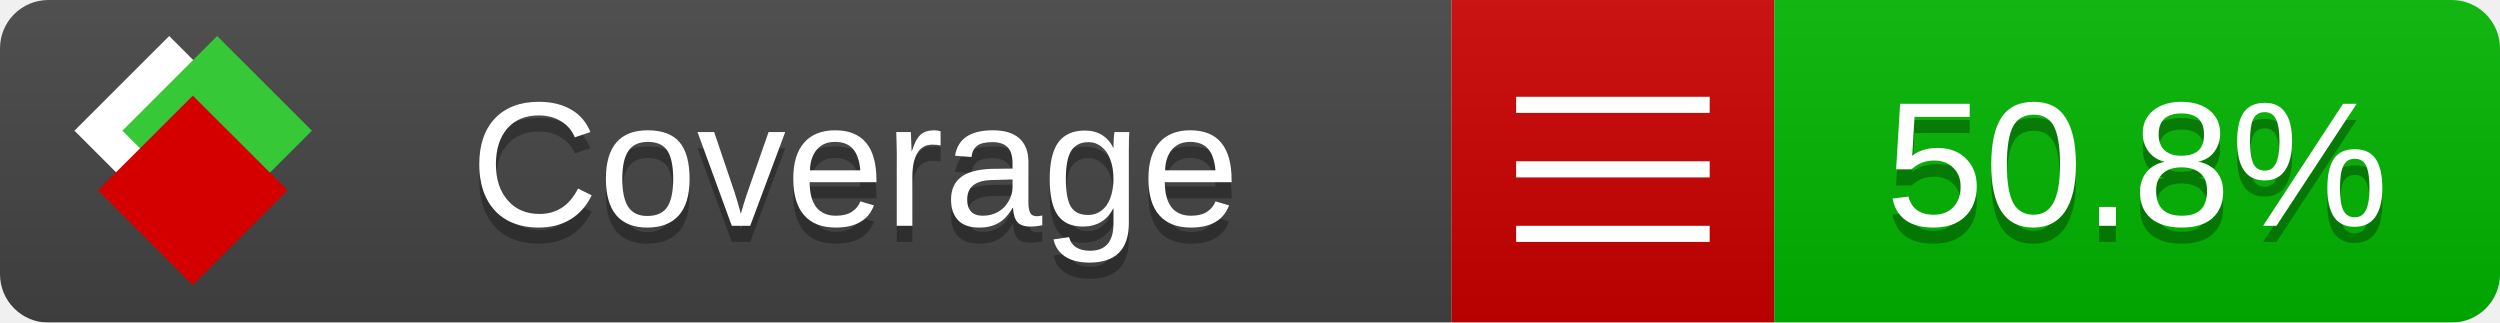
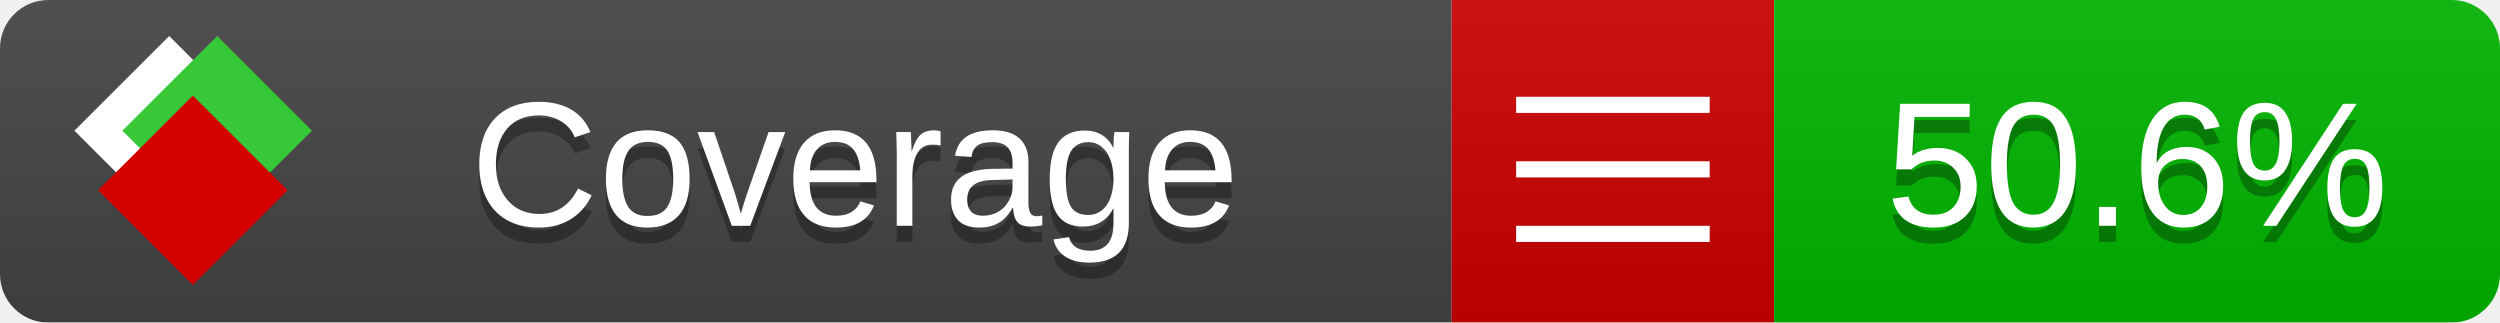
<svg xmlns="http://www.w3.org/2000/svg" xmlns:xlink="http://www.w3.org/1999/xlink" width="155" height="20">
  <style type="text/css">
          
            @keyframes fade1 {
                0% { visibility: visible; opacity: 1; }
               27% { visibility: visible; opacity: 1; }
               33% { visibility: hidden; opacity: 0; }
               60% { visibility: hidden; opacity: 0; }
               66% { visibility: hidden; opacity: 0; }
               93% { visibility: hidden; opacity: 0; }
              100% { visibility: visible; opacity: 1; }
            }
            @keyframes fade2 {
                0% { visibility: hidden; opacity: 0; }
               27% { visibility: hidden; opacity: 0; }
               33% { visibility: visible; opacity: 1; }
               60% { visibility: visible; opacity: 1; }
               66% { visibility: hidden; opacity: 0; }
               93% { visibility: hidden; opacity: 0; }
              100% { visibility: hidden; opacity: 0; }
            }
            @keyframes fade3 {
                0% { visibility: hidden; opacity: 0; }
               27% { visibility: hidden; opacity: 0; }
               33% { visibility: hidden; opacity: 0; }
               60% { visibility: hidden; opacity: 0; }
               66% { visibility: visible; opacity: 1; }
               93% { visibility: visible; opacity: 1; }
              100% { visibility: hidden; opacity: 0; }
            }
            .linecoverage {
                animation-duration: 15s;
                animation-name: fade1;
                animation-iteration-count: infinite;
            }
            .branchcoverage {
                animation-duration: 15s;
                animation-name: fade2;
                animation-iteration-count: infinite;
            }
            .methodcoverage {
                animation-duration: 15s;
                animation-name: fade3;
                animation-iteration-count: infinite;
            }
          
    </style>
  <defs>
    <linearGradient id="gradient" x2="0" y2="100%">
      <stop offset="0" stop-color="#bbb" stop-opacity=".1" />
      <stop offset="1" stop-opacity=".1" />
    </linearGradient>
    <linearGradient id="c">
      <stop offset="0" stop-color="#d40000" />
      <stop offset="1" stop-color="#ff2a2a" />
    </linearGradient>
    <linearGradient id="a">
      <stop offset="0" stop-color="#e0e0de" />
      <stop offset="1" stop-color="#fff" />
    </linearGradient>
    <linearGradient id="b">
      <stop offset="0" stop-color="#37c837" />
      <stop offset="1" stop-color="#217821" />
    </linearGradient>
    <linearGradient xlink:href="#a" id="e" x1="106.44" x2="69.96" y1="-11.96" y2="-46.84" gradientTransform="matrix(-.8426 -.00045 -.00045 -.8426 -94.27 -75.82)" gradientUnits="userSpaceOnUse" />
    <linearGradient xlink:href="#b" id="f" x1="56.19" x2="77.97" y1="-23.45" y2="10.62" gradientTransform="matrix(.8426 .00045 .00045 .8426 94.27 75.82)" gradientUnits="userSpaceOnUse" />
    <linearGradient xlink:href="#c" id="g" x1="79.98" x2="132.9" y1="10.79" y2="10.79" gradientTransform="matrix(.8426 .00045 .00045 .8426 94.27 75.82)" gradientUnits="userSpaceOnUse" />
    <mask id="mask">
      <rect width="155" height="20" rx="3" fill="#fff" />
    </mask>
    <g id="icon" transform="matrix(.04486 0 0 .04481 -.48 -.63)">
      <rect width="52.92" height="52.92" x="-109.72" y="-27.13" fill="url(#e)" transform="rotate(-135)" />
      <rect width="52.92" height="52.92" x="70.19" y="-39.18" fill="url(#f)" transform="rotate(45)" />
      <rect width="52.92" height="52.92" x="80.05" y="-15.74" fill="url(#g)" transform="rotate(45)" />
    </g>
  </defs>
  <g mask="url(#mask)">
    <rect x="0" y="0" width="90" height="20" fill="#444" />
    <rect x="90" y="0" width="20" height="20" fill="#c00" />
    <rect x="110" y="0" width="45" height="20" fill="#00B600" />
    <rect x="0" y="0" width="155" height="20" fill="url(#gradient)" />
  </g>
  <g>
    <path class="" stroke="#fff" d="M94 6.5 h12 M94 10.5 h12 M94 14.5 h12" />
  </g>
  <g fill="#fff" text-anchor="middle" font-family="Verdana,Arial,Geneva,sans-serif" font-size="11">
    <a xlink:href="https://github.com/danielpalme/ReportGenerator" target="_top">
      <use xlink:href="#icon" transform="translate(3,1) scale(3.5)" />
    </a>
    <text x="53" y="15" fill="#010101" fill-opacity=".3">Coverage</text>
    <text x="53" y="14" fill="#fff">Coverage</text>
-     <text class="" x="132.5" y="15" fill="#010101" fill-opacity=".3">50.8%</text>
-     <text class="" x="132.5" y="14">50.8%</text>
+     <text class="" x="132.5" y="15" fill="#010101" fill-opacity=".3">50.6%</text>
+     <text class="" x="132.5" y="14">50.6%</text>
  </g>
  <g>
    <rect class="" x="90" y="0" width="65" height="20" fill-opacity="0" />
  </g>
</svg>
